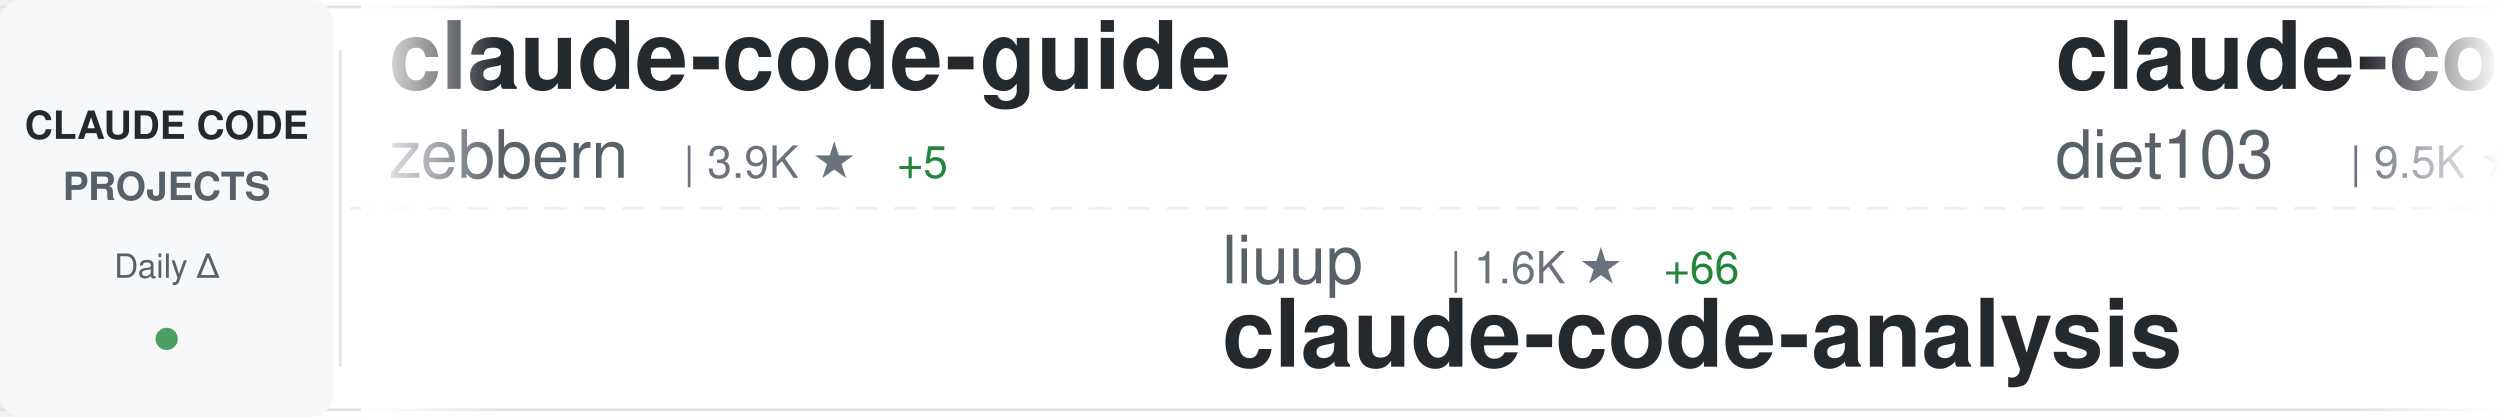
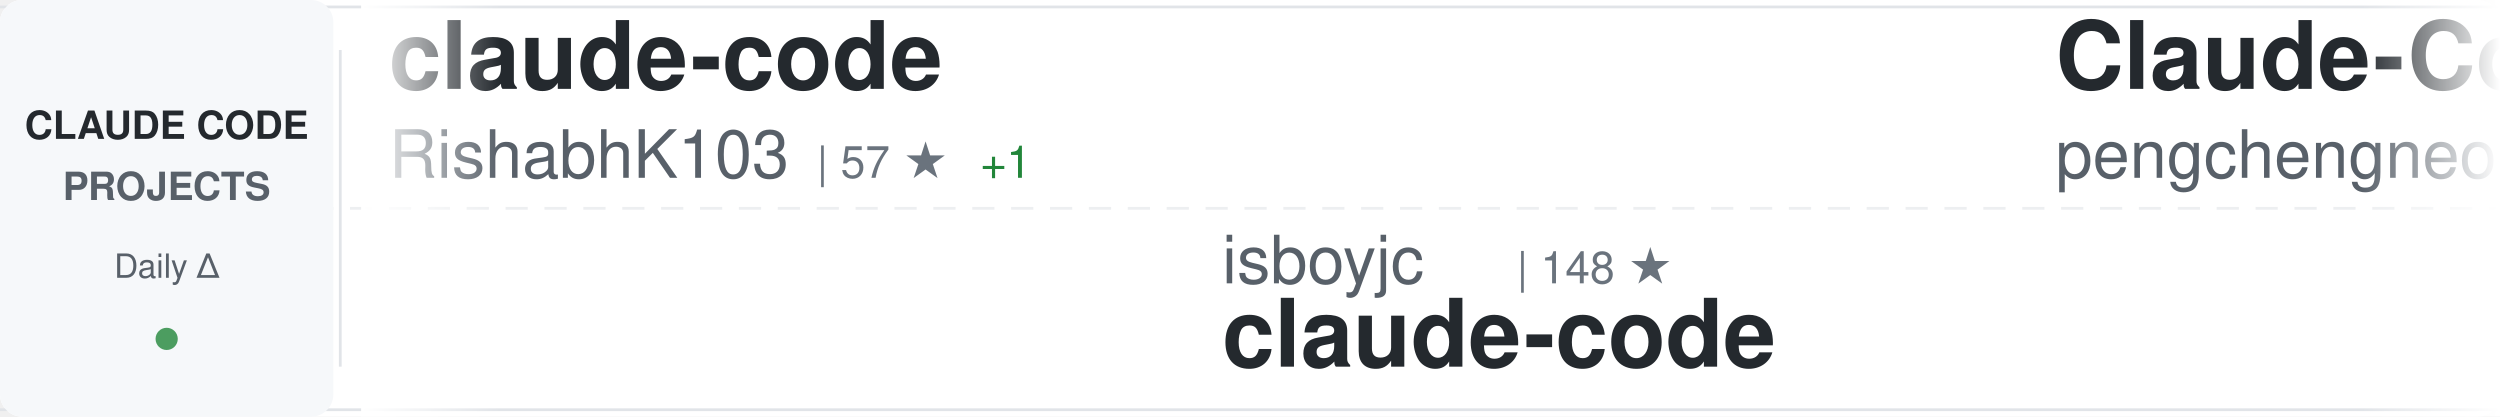
<svg xmlns="http://www.w3.org/2000/svg" width="900" height="150">
  <defs>
    <linearGradient id="awesomeLeftFade" x1="0%" y1="0%" x2="100%" y2="0%">
      <stop offset="0%" style="stop-color:#ffffff;stop-opacity:1" />
      <stop offset="100%" style="stop-color:#ffffff;stop-opacity:0" />
    </linearGradient>
    <linearGradient id="awesomeRightFade" x1="0%" y1="0%" x2="100%" y2="0%">
      <stop offset="0%" style="stop-color:#ffffff;stop-opacity:0" />
      <stop offset="100%" style="stop-color:#ffffff;stop-opacity:1" />
    </linearGradient>
  </defs>
  <rect width="900" height="150" fill="#ffffff" rx="8" />
  <rect x="0" y="2" width="900" height="1" fill="#e1e4e8" />
  <rect x="0" y="147" width="900" height="1" fill="#e1e4e8" />
  <line x1="0" y1="75" x2="900" y2="75" stroke="#e1e4e8" stroke-width="1" stroke-dasharray="8 6" opacity="0.6" />
  <rect x="0" y="0" width="120" height="150" fill="#f6f8fa" rx="8" />
  <text x="60" y="50" font-family="-apple-system, BlinkMacSystemFont, 'Segoe UI', Helvetica, Arial, sans-serif" font-size="14" font-weight="600" fill="#24292e" text-anchor="middle">CLAUDE CODE</text>
  <text x="60" y="72" font-family="-apple-system, BlinkMacSystemFont, 'Segoe UI', Helvetica, Arial, sans-serif" font-size="14" font-weight="600" fill="#586069" text-anchor="middle">PROJECTS</text>
  <text x="60" y="100" font-family="-apple-system, BlinkMacSystemFont, 'Segoe UI', Helvetica, Arial, sans-serif" font-size="12" font-weight="500" fill="#586069" text-anchor="middle">Daily Δ</text>
  <circle cx="60" cy="122" r="4" fill="#22863a" opacity="0.8" />
  <rect x="122" y="18" width="1" height="114" fill="#e1e4e8" />
  <clipPath id="awesomeTickerClip">
    <rect x="130" y="0" width="770" height="150" />
  </clipPath>
  <g clip-path="url(#awesomeTickerClip)">
    <g id="awesomeTickerItems">
      <animateTransform attributeName="transform" attributeType="XML" type="translate" from="0 0" to="-3000 0" dur="54s" repeatCount="indefinite" />
      <g transform="translate(0, 0)">
-         <text x="140" y="32" font-family="-apple-system, BlinkMacSystemFont, 'Segoe UI', Helvetica, Arial, sans-serif" font-size="34" font-weight="600" fill="#24292e">claude-code-guide</text>
-         <text x="140" y="64" font-family="-apple-system, BlinkMacSystemFont, 'Segoe UI', Helvetica, Arial, sans-serif" font-size="24" font-weight="400" fill="#586069">zebbern</text>
-         <text x="246" y="64" font-family="-apple-system, BlinkMacSystemFont, 'Segoe UI', Helvetica, Arial, sans-serif" font-size="16" font-weight="500" fill="#6a737d">| 3.9K ★</text>
-         <text x="323" y="64" font-family="-apple-system, BlinkMacSystemFont, 'Segoe UI', Helvetica, Arial, sans-serif" font-size="16" font-weight="500" fill="#22863a"> +5</text>
+         <text x="140" y="32" font-family="-apple-system, BlinkMacSystemFont, 'Segoe UI', Helvetica, Arial, sans-serif" font-size="34" font-weight="600" fill="#24292e">claude-code</text>
+         <text x="140" y="64" font-family="-apple-system, BlinkMacSystemFont, 'Segoe UI', Helvetica, Arial, sans-serif" font-size="24" font-weight="400" fill="#586069">RishabhK103</text>
+         <text x="294" y="64" font-family="-apple-system, BlinkMacSystemFont, 'Segoe UI', Helvetica, Arial, sans-serif" font-size="16" font-weight="500" fill="#6a737d">| 57 ★</text>
+         <text x="353" y="64" font-family="-apple-system, BlinkMacSystemFont, 'Segoe UI', Helvetica, Arial, sans-serif" font-size="16" font-weight="500" fill="#22863a"> +1</text>
      </g>
      <g transform="translate(300, 0)">
-         <text x="140" y="102" font-family="-apple-system, BlinkMacSystemFont, 'Segoe UI', Helvetica, Arial, sans-serif" font-size="24" font-weight="400" fill="#586069">liuup</text>
-         <text x="222" y="102" font-family="-apple-system, BlinkMacSystemFont, 'Segoe UI', Helvetica, Arial, sans-serif" font-size="16" font-weight="500" fill="#6a737d">| 1.6K ★</text>
-         <text x="299" y="102" font-family="-apple-system, BlinkMacSystemFont, 'Segoe UI', Helvetica, Arial, sans-serif" font-size="16" font-weight="500" fill="#22863a"> +66</text>
-         <text x="140" y="132" font-family="-apple-system, BlinkMacSystemFont, 'Segoe UI', Helvetica, Arial, sans-serif" font-size="34" font-weight="600" fill="#24292e">claude-code-analysis</text>
+         <text x="140" y="102" font-family="-apple-system, BlinkMacSystemFont, 'Segoe UI', Helvetica, Arial, sans-serif" font-size="24" font-weight="400" fill="#586069">isboyjc</text>
+         <text x="246" y="102" font-family="-apple-system, BlinkMacSystemFont, 'Segoe UI', Helvetica, Arial, sans-serif" font-size="16" font-weight="500" fill="#6a737d">| 148 ★</text>
+         <text x="140" y="132" font-family="-apple-system, BlinkMacSystemFont, 'Segoe UI', Helvetica, Arial, sans-serif" font-size="34" font-weight="600" fill="#24292e">claude-code</text>
      </g>
      <g transform="translate(600, 0)">
-         <text x="140" y="32" font-family="-apple-system, BlinkMacSystemFont, 'Segoe UI', Helvetica, Arial, sans-serif" font-size="34" font-weight="600" fill="#24292e">claude-code-infrastructu...</text>
-         <text x="140" y="64" font-family="-apple-system, BlinkMacSystemFont, 'Segoe UI', Helvetica, Arial, sans-serif" font-size="24" font-weight="400" fill="#586069">diet103</text>
-         <text x="246" y="64" font-family="-apple-system, BlinkMacSystemFont, 'Segoe UI', Helvetica, Arial, sans-serif" font-size="16" font-weight="500" fill="#6a737d">| 9.5K ★</text>
-         <text x="323" y="64" font-family="-apple-system, BlinkMacSystemFont, 'Segoe UI', Helvetica, Arial, sans-serif" font-size="16" font-weight="500" fill="#22863a"> +4</text>
+         <text x="140" y="32" font-family="-apple-system, BlinkMacSystemFont, 'Segoe UI', Helvetica, Arial, sans-serif" font-size="34" font-weight="600" fill="#24292e">Claude-Code</text>
+         <text x="140" y="64" font-family="-apple-system, BlinkMacSystemFont, 'Segoe UI', Helvetica, Arial, sans-serif" font-size="24" font-weight="400" fill="#586069">pengchengneo</text>
+         <text x="306" y="64" font-family="-apple-system, BlinkMacSystemFont, 'Segoe UI', Helvetica, Arial, sans-serif" font-size="16" font-weight="500" fill="#6a737d">| 1.2K ★</text>
+         <text x="383" y="64" font-family="-apple-system, BlinkMacSystemFont, 'Segoe UI', Helvetica, Arial, sans-serif" font-size="16" font-weight="500" fill="#22863a"> +6</text>
      </g>
      <g transform="translate(900, 0)">
-         <text x="140" y="102" font-family="-apple-system, BlinkMacSystemFont, 'Segoe UI', Helvetica, Arial, sans-serif" font-size="24" font-weight="400" fill="#586069">sugyan</text>
-         <text x="234" y="102" font-family="-apple-system, BlinkMacSystemFont, 'Segoe UI', Helvetica, Arial, sans-serif" font-size="16" font-weight="500" fill="#6a737d">| 1.0K ★</text>
-         <text x="311" y="102" font-family="-apple-system, BlinkMacSystemFont, 'Segoe UI', Helvetica, Arial, sans-serif" font-size="16" font-weight="500" fill="#22863a"> +3</text>
-         <text x="140" y="132" font-family="-apple-system, BlinkMacSystemFont, 'Segoe UI', Helvetica, Arial, sans-serif" font-size="34" font-weight="600" fill="#24292e">claude-code-webui</text>
+         <text x="140" y="102" font-family="-apple-system, BlinkMacSystemFont, 'Segoe UI', Helvetica, Arial, sans-serif" font-size="24" font-weight="400" fill="#586069">davila7</text>
+         <text x="246" y="102" font-family="-apple-system, BlinkMacSystemFont, 'Segoe UI', Helvetica, Arial, sans-serif" font-size="16" font-weight="500" fill="#6a737d">| 24.6K ★</text>
+         <text x="332" y="102" font-family="-apple-system, BlinkMacSystemFont, 'Segoe UI', Helvetica, Arial, sans-serif" font-size="16" font-weight="500" fill="#22863a"> +40</text>
+         <text x="140" y="132" font-family="-apple-system, BlinkMacSystemFont, 'Segoe UI', Helvetica, Arial, sans-serif" font-size="34" font-weight="600" fill="#24292e">claude-code-templates</text>
      </g>
      <g transform="translate(1200, 0)">
-         <text x="140" y="32" font-family="-apple-system, BlinkMacSystemFont, 'Segoe UI', Helvetica, Arial, sans-serif" font-size="34" font-weight="600" fill="#24292e">Claude-Code-Game-Studios</text>
-         <text x="140" y="64" font-family="-apple-system, BlinkMacSystemFont, 'Segoe UI', Helvetica, Arial, sans-serif" font-size="24" font-weight="400" fill="#586069">Donchitos</text>
-         <text x="270" y="64" font-family="-apple-system, BlinkMacSystemFont, 'Segoe UI', Helvetica, Arial, sans-serif" font-size="16" font-weight="500" fill="#6a737d">| 9.7K ★</text>
-         <text x="347" y="64" font-family="-apple-system, BlinkMacSystemFont, 'Segoe UI', Helvetica, Arial, sans-serif" font-size="16" font-weight="500" fill="#22863a"> +591</text>
+         <text x="140" y="32" font-family="-apple-system, BlinkMacSystemFont, 'Segoe UI', Helvetica, Arial, sans-serif" font-size="34" font-weight="600" fill="#24292e">claude-code</text>
+         <text x="140" y="64" font-family="-apple-system, BlinkMacSystemFont, 'Segoe UI', Helvetica, Arial, sans-serif" font-size="24" font-weight="400" fill="#586069">lowcortisolprogrammer</text>
+         <text x="414" y="64" font-family="-apple-system, BlinkMacSystemFont, 'Segoe UI', Helvetica, Arial, sans-serif" font-size="16" font-weight="500" fill="#6a737d">| 171 ★</text>
      </g>
      <g transform="translate(1500, 0)">
-         <text x="140" y="102" font-family="-apple-system, BlinkMacSystemFont, 'Segoe UI', Helvetica, Arial, sans-serif" font-size="24" font-weight="400" fill="#586069">Windy3f3f3f3f</text>
-         <text x="318" y="102" font-family="-apple-system, BlinkMacSystemFont, 'Segoe UI', Helvetica, Arial, sans-serif" font-size="16" font-weight="500" fill="#6a737d">| 1.9K ★</text>
-         <text x="395" y="102" font-family="-apple-system, BlinkMacSystemFont, 'Segoe UI', Helvetica, Arial, sans-serif" font-size="16" font-weight="500" fill="#22863a"> +33</text>
-         <text x="140" y="132" font-family="-apple-system, BlinkMacSystemFont, 'Segoe UI', Helvetica, Arial, sans-serif" font-size="34" font-weight="600" fill="#24292e">how-claude-code-works</text>
+         <text x="140" y="102" font-family="-apple-system, BlinkMacSystemFont, 'Segoe UI', Helvetica, Arial, sans-serif" font-size="24" font-weight="400" fill="#586069">T-Lab-CUHKSZ</text>
+         <text x="306" y="102" font-family="-apple-system, BlinkMacSystemFont, 'Segoe UI', Helvetica, Arial, sans-serif" font-size="16" font-weight="500" fill="#6a737d">| 289 ★</text>
+         <text x="374" y="102" font-family="-apple-system, BlinkMacSystemFont, 'Segoe UI', Helvetica, Arial, sans-serif" font-size="16" font-weight="500" fill="#22863a"> +1</text>
+         <text x="140" y="132" font-family="-apple-system, BlinkMacSystemFont, 'Segoe UI', Helvetica, Arial, sans-serif" font-size="34" font-weight="600" fill="#24292e">claude-code</text>
      </g>
      <g transform="translate(1800, 0)">
-         <text x="140" y="32" font-family="-apple-system, BlinkMacSystemFont, 'Segoe UI', Helvetica, Arial, sans-serif" font-size="34" font-weight="600" fill="#24292e">free-code</text>
-         <text x="140" y="64" font-family="-apple-system, BlinkMacSystemFont, 'Segoe UI', Helvetica, Arial, sans-serif" font-size="24" font-weight="400" fill="#586069">paoloanzn</text>
-         <text x="270" y="64" font-family="-apple-system, BlinkMacSystemFont, 'Segoe UI', Helvetica, Arial, sans-serif" font-size="16" font-weight="500" fill="#6a737d">| 7.8K ★</text>
-         <text x="347" y="64" font-family="-apple-system, BlinkMacSystemFont, 'Segoe UI', Helvetica, Arial, sans-serif" font-size="16" font-weight="500" fill="#22863a"> +48</text>
+         <text x="140" y="32" font-family="-apple-system, BlinkMacSystemFont, 'Segoe UI', Helvetica, Arial, sans-serif" font-size="34" font-weight="600" fill="#24292e">claude-code-source-build</text>
+         <text x="140" y="64" font-family="-apple-system, BlinkMacSystemFont, 'Segoe UI', Helvetica, Arial, sans-serif" font-size="24" font-weight="400" fill="#586069">andrew-kramer-inno</text>
+         <text x="378" y="64" font-family="-apple-system, BlinkMacSystemFont, 'Segoe UI', Helvetica, Arial, sans-serif" font-size="16" font-weight="500" fill="#6a737d">| 567 ★</text>
+         <text x="446" y="64" font-family="-apple-system, BlinkMacSystemFont, 'Segoe UI', Helvetica, Arial, sans-serif" font-size="16" font-weight="500" fill="#22863a"> +1</text>
      </g>
      <g transform="translate(2100, 0)">
-         <text x="140" y="102" font-family="-apple-system, BlinkMacSystemFont, 'Segoe UI', Helvetica, Arial, sans-serif" font-size="24" font-weight="400" fill="#586069">Yuyz0112</text>
-         <text x="258" y="102" font-family="-apple-system, BlinkMacSystemFont, 'Segoe UI', Helvetica, Arial, sans-serif" font-size="16" font-weight="500" fill="#6a737d">| 2.3K ★</text>
-         <text x="335" y="102" font-family="-apple-system, BlinkMacSystemFont, 'Segoe UI', Helvetica, Arial, sans-serif" font-size="16" font-weight="500" fill="#22863a"> +2</text>
-         <text x="140" y="132" font-family="-apple-system, BlinkMacSystemFont, 'Segoe UI', Helvetica, Arial, sans-serif" font-size="34" font-weight="600" fill="#24292e">claude-code-reverse</text>
+         <text x="140" y="102" font-family="-apple-system, BlinkMacSystemFont, 'Segoe UI', Helvetica, Arial, sans-serif" font-size="24" font-weight="400" fill="#586069">shanraisshan</text>
+         <text x="306" y="102" font-family="-apple-system, BlinkMacSystemFont, 'Segoe UI', Helvetica, Arial, sans-serif" font-size="16" font-weight="500" fill="#6a737d">| 44.7K ★</text>
+         <text x="392" y="102" font-family="-apple-system, BlinkMacSystemFont, 'Segoe UI', Helvetica, Arial, sans-serif" font-size="16" font-weight="500" fill="#22863a"> +1.7K</text>
+         <text x="140" y="132" font-family="-apple-system, BlinkMacSystemFont, 'Segoe UI', Helvetica, Arial, sans-serif" font-size="34" font-weight="600" fill="#24292e">claude-code-best-practic...</text>
      </g>
      <g transform="translate(2400, 0)">
-         <text x="140" y="32" font-family="-apple-system, BlinkMacSystemFont, 'Segoe UI', Helvetica, Arial, sans-serif" font-size="34" font-weight="600" fill="#24292e">claude-code</text>
-         <text x="140" y="64" font-family="-apple-system, BlinkMacSystemFont, 'Segoe UI', Helvetica, Arial, sans-serif" font-size="24" font-weight="400" fill="#586069">claude-code-best</text>
-         <text x="354" y="64" font-family="-apple-system, BlinkMacSystemFont, 'Segoe UI', Helvetica, Arial, sans-serif" font-size="16" font-weight="500" fill="#6a737d">| 15.9K ★</text>
-         <text x="440" y="64" font-family="-apple-system, BlinkMacSystemFont, 'Segoe UI', Helvetica, Arial, sans-serif" font-size="16" font-weight="500" fill="#22863a"> +149</text>
+         <text x="140" y="32" font-family="-apple-system, BlinkMacSystemFont, 'Segoe UI', Helvetica, Arial, sans-serif" font-size="34" font-weight="600" fill="#24292e">claude-code-action</text>
+         <text x="140" y="64" font-family="-apple-system, BlinkMacSystemFont, 'Segoe UI', Helvetica, Arial, sans-serif" font-size="24" font-weight="400" fill="#586069">anthropics</text>
+         <text x="282" y="64" font-family="-apple-system, BlinkMacSystemFont, 'Segoe UI', Helvetica, Arial, sans-serif" font-size="16" font-weight="500" fill="#6a737d">| 7.1K ★</text>
+         <text x="359" y="64" font-family="-apple-system, BlinkMacSystemFont, 'Segoe UI', Helvetica, Arial, sans-serif" font-size="16" font-weight="500" fill="#22863a"> +31</text>
      </g>
      <g transform="translate(2700, 0)">
-         <text x="140" y="102" font-family="-apple-system, BlinkMacSystemFont, 'Segoe UI', Helvetica, Arial, sans-serif" font-size="24" font-weight="400" fill="#586069">alex000kim</text>
-         <text x="282" y="102" font-family="-apple-system, BlinkMacSystemFont, 'Segoe UI', Helvetica, Arial, sans-serif" font-size="16" font-weight="500" fill="#6a737d">| 213 ★</text>
-         <text x="350" y="102" font-family="-apple-system, BlinkMacSystemFont, 'Segoe UI', Helvetica, Arial, sans-serif" font-size="16" font-weight="500" fill="#22863a"> +1</text>
+         <text x="140" y="102" font-family="-apple-system, BlinkMacSystemFont, 'Segoe UI', Helvetica, Arial, sans-serif" font-size="24" font-weight="400" fill="#586069">anthropics</text>
+         <text x="282" y="102" font-family="-apple-system, BlinkMacSystemFont, 'Segoe UI', Helvetica, Arial, sans-serif" font-size="16" font-weight="500" fill="#6a737d">| 117.8K ★</text>
+         <text x="377" y="102" font-family="-apple-system, BlinkMacSystemFont, 'Segoe UI', Helvetica, Arial, sans-serif" font-size="16" font-weight="500" fill="#22863a"> +733</text>
+         <text x="140" y="132" font-family="-apple-system, BlinkMacSystemFont, 'Segoe UI', Helvetica, Arial, sans-serif" font-size="34" font-weight="600" fill="#24292e">skills</text>
+       </g>
+       <g transform="translate(3000, 0)">
+         <text x="140" y="32" font-family="-apple-system, BlinkMacSystemFont, 'Segoe UI', Helvetica, Arial, sans-serif" font-size="34" font-weight="600" fill="#24292e">claude-code</text>
+         <text x="140" y="64" font-family="-apple-system, BlinkMacSystemFont, 'Segoe UI', Helvetica, Arial, sans-serif" font-size="24" font-weight="400" fill="#586069">RishabhK103</text>
+         <text x="294" y="64" font-family="-apple-system, BlinkMacSystemFont, 'Segoe UI', Helvetica, Arial, sans-serif" font-size="16" font-weight="500" fill="#6a737d">| 57 ★</text>
+         <text x="353" y="64" font-family="-apple-system, BlinkMacSystemFont, 'Segoe UI', Helvetica, Arial, sans-serif" font-size="16" font-weight="500" fill="#22863a"> +1</text>
+       </g>
+       <g transform="translate(3300, 0)">
+         <text x="140" y="102" font-family="-apple-system, BlinkMacSystemFont, 'Segoe UI', Helvetica, Arial, sans-serif" font-size="24" font-weight="400" fill="#586069">isboyjc</text>
+         <text x="246" y="102" font-family="-apple-system, BlinkMacSystemFont, 'Segoe UI', Helvetica, Arial, sans-serif" font-size="16" font-weight="500" fill="#6a737d">| 148 ★</text>
        <text x="140" y="132" font-family="-apple-system, BlinkMacSystemFont, 'Segoe UI', Helvetica, Arial, sans-serif" font-size="34" font-weight="600" fill="#24292e">claude-code</text>
      </g>
-       <g transform="translate(3000, 0)">
-         <text x="140" y="32" font-family="-apple-system, BlinkMacSystemFont, 'Segoe UI', Helvetica, Arial, sans-serif" font-size="34" font-weight="600" fill="#24292e">claude-code-guide</text>
-         <text x="140" y="64" font-family="-apple-system, BlinkMacSystemFont, 'Segoe UI', Helvetica, Arial, sans-serif" font-size="24" font-weight="400" fill="#586069">zebbern</text>
-         <text x="246" y="64" font-family="-apple-system, BlinkMacSystemFont, 'Segoe UI', Helvetica, Arial, sans-serif" font-size="16" font-weight="500" fill="#6a737d">| 3.9K ★</text>
-         <text x="323" y="64" font-family="-apple-system, BlinkMacSystemFont, 'Segoe UI', Helvetica, Arial, sans-serif" font-size="16" font-weight="500" fill="#22863a"> +5</text>
-       </g>
-       <g transform="translate(3300, 0)">
-         <text x="140" y="102" font-family="-apple-system, BlinkMacSystemFont, 'Segoe UI', Helvetica, Arial, sans-serif" font-size="24" font-weight="400" fill="#586069">liuup</text>
-         <text x="222" y="102" font-family="-apple-system, BlinkMacSystemFont, 'Segoe UI', Helvetica, Arial, sans-serif" font-size="16" font-weight="500" fill="#6a737d">| 1.6K ★</text>
-         <text x="299" y="102" font-family="-apple-system, BlinkMacSystemFont, 'Segoe UI', Helvetica, Arial, sans-serif" font-size="16" font-weight="500" fill="#22863a"> +66</text>
-         <text x="140" y="132" font-family="-apple-system, BlinkMacSystemFont, 'Segoe UI', Helvetica, Arial, sans-serif" font-size="34" font-weight="600" fill="#24292e">claude-code-analysis</text>
-       </g>
      <g transform="translate(3600, 0)">
-         <text x="140" y="32" font-family="-apple-system, BlinkMacSystemFont, 'Segoe UI', Helvetica, Arial, sans-serif" font-size="34" font-weight="600" fill="#24292e">claude-code-infrastructu...</text>
-         <text x="140" y="64" font-family="-apple-system, BlinkMacSystemFont, 'Segoe UI', Helvetica, Arial, sans-serif" font-size="24" font-weight="400" fill="#586069">diet103</text>
-         <text x="246" y="64" font-family="-apple-system, BlinkMacSystemFont, 'Segoe UI', Helvetica, Arial, sans-serif" font-size="16" font-weight="500" fill="#6a737d">| 9.5K ★</text>
-         <text x="323" y="64" font-family="-apple-system, BlinkMacSystemFont, 'Segoe UI', Helvetica, Arial, sans-serif" font-size="16" font-weight="500" fill="#22863a"> +4</text>
+         <text x="140" y="32" font-family="-apple-system, BlinkMacSystemFont, 'Segoe UI', Helvetica, Arial, sans-serif" font-size="34" font-weight="600" fill="#24292e">Claude-Code</text>
+         <text x="140" y="64" font-family="-apple-system, BlinkMacSystemFont, 'Segoe UI', Helvetica, Arial, sans-serif" font-size="24" font-weight="400" fill="#586069">pengchengneo</text>
+         <text x="306" y="64" font-family="-apple-system, BlinkMacSystemFont, 'Segoe UI', Helvetica, Arial, sans-serif" font-size="16" font-weight="500" fill="#6a737d">| 1.2K ★</text>
+         <text x="383" y="64" font-family="-apple-system, BlinkMacSystemFont, 'Segoe UI', Helvetica, Arial, sans-serif" font-size="16" font-weight="500" fill="#22863a"> +6</text>
      </g>
      <g transform="translate(3900, 0)">
-         <text x="140" y="102" font-family="-apple-system, BlinkMacSystemFont, 'Segoe UI', Helvetica, Arial, sans-serif" font-size="24" font-weight="400" fill="#586069">sugyan</text>
-         <text x="234" y="102" font-family="-apple-system, BlinkMacSystemFont, 'Segoe UI', Helvetica, Arial, sans-serif" font-size="16" font-weight="500" fill="#6a737d">| 1.0K ★</text>
-         <text x="311" y="102" font-family="-apple-system, BlinkMacSystemFont, 'Segoe UI', Helvetica, Arial, sans-serif" font-size="16" font-weight="500" fill="#22863a"> +3</text>
-         <text x="140" y="132" font-family="-apple-system, BlinkMacSystemFont, 'Segoe UI', Helvetica, Arial, sans-serif" font-size="34" font-weight="600" fill="#24292e">claude-code-webui</text>
+         <text x="140" y="102" font-family="-apple-system, BlinkMacSystemFont, 'Segoe UI', Helvetica, Arial, sans-serif" font-size="24" font-weight="400" fill="#586069">davila7</text>
+         <text x="246" y="102" font-family="-apple-system, BlinkMacSystemFont, 'Segoe UI', Helvetica, Arial, sans-serif" font-size="16" font-weight="500" fill="#6a737d">| 24.6K ★</text>
+         <text x="332" y="102" font-family="-apple-system, BlinkMacSystemFont, 'Segoe UI', Helvetica, Arial, sans-serif" font-size="16" font-weight="500" fill="#22863a"> +40</text>
+         <text x="140" y="132" font-family="-apple-system, BlinkMacSystemFont, 'Segoe UI', Helvetica, Arial, sans-serif" font-size="34" font-weight="600" fill="#24292e">claude-code-templates</text>
      </g>
    </g>
  </g>
  <rect x="130" y="0" width="50" height="150" fill="url(#awesomeLeftFade)" />
  <rect x="850" y="0" width="50" height="150" fill="url(#awesomeRightFade)" />
</svg>
